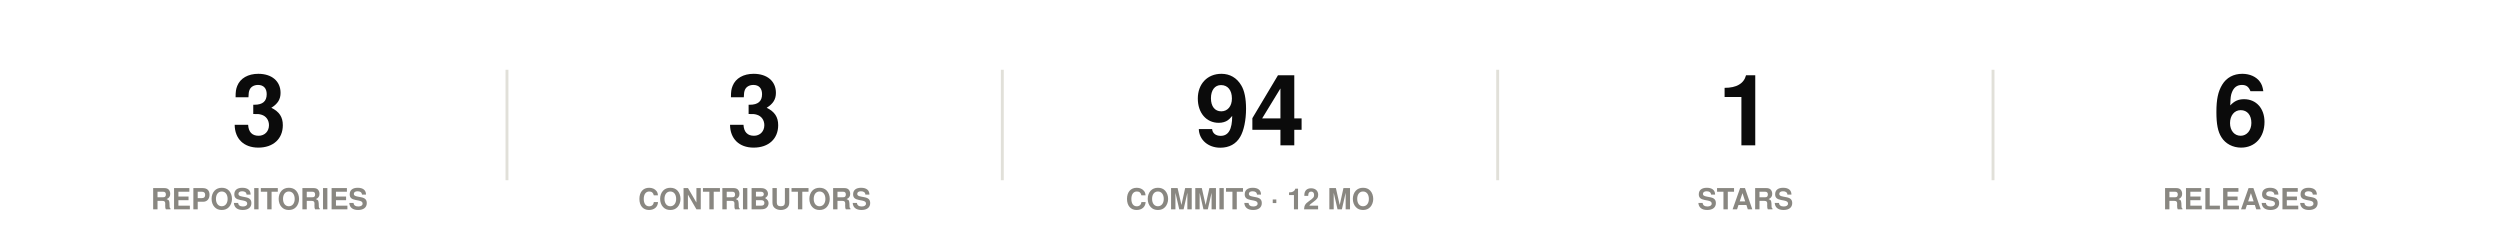
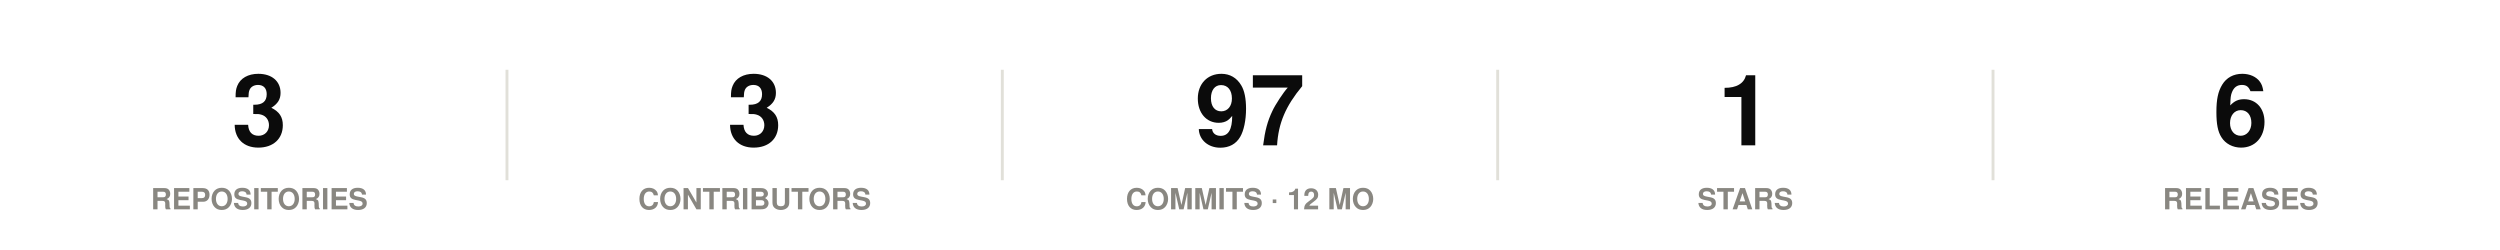
<svg xmlns="http://www.w3.org/2000/svg" width="860" height="86" viewBox="0 0 860 86" role="img">
  <rect width="860" height="86" fill="#ffffff" />
  <style>
@keyframes grow{from{transform:scaleX(0)}}
@keyframes rise{from{opacity:0;transform:translateY(9px)}}
@keyframes fade{from{opacity:0}}
@keyframes draw{to{stroke-dashoffset:0}}
.bar{transform-box:fill-box;transform-origin:left center;animation:grow .9s cubic-bezier(.22,1,.36,1) var(--d,0s) both}
.rise{animation:rise .7s cubic-bezier(.22,1,.36,1) var(--d,0s) both}
.fade{animation:fade .8s ease-out var(--d,0s) both}
.draw{animation:draw 1.7s ease-out .1s both}
@media (prefers-reduced-motion:reduce){
.bar,.rise,.fade,.draw{animation:none;transform:none;opacity:1;stroke-dashoffset:0}
}
</style>
  <g class="rise" style="--d:0.00s">
    <text x="89.2" y="50" font-family="-apple-system,BlinkMacSystemFont,'Segoe UI',Helvetica,Arial,sans-serif" font-size="34" font-weight="700" fill="#0b0b0b" text-anchor="middle">3</text>
    <text x="89.2" y="72" font-family="-apple-system,BlinkMacSystemFont,'Segoe UI',Helvetica,Arial,sans-serif" font-size="10" font-weight="600" fill="#898781" text-anchor="middle">REPOSITORIES</text>
  </g>
  <line x1="174.4" y1="24" x2="174.4" y2="62" stroke="#e1e0d9" stroke-width="1" />
  <g class="rise" style="--d:0.07s">
    <text x="259.6" y="50" font-family="-apple-system,BlinkMacSystemFont,'Segoe UI',Helvetica,Arial,sans-serif" font-size="34" font-weight="700" fill="#0b0b0b" text-anchor="middle">3</text>
    <text x="259.6" y="72" font-family="-apple-system,BlinkMacSystemFont,'Segoe UI',Helvetica,Arial,sans-serif" font-size="10" font-weight="600" fill="#898781" text-anchor="middle">CONTRIBUTORS</text>
  </g>
  <line x1="344.8" y1="24" x2="344.8" y2="62" stroke="#e1e0d9" stroke-width="1" />
  <g class="rise" style="--d:0.14s">
-     <text x="430" y="50" font-family="-apple-system,BlinkMacSystemFont,'Segoe UI',Helvetica,Arial,sans-serif" font-size="34" font-weight="700" fill="#0b0b0b" text-anchor="middle">94</text>
+     <text x="430" y="50" font-family="-apple-system,BlinkMacSystemFont,'Segoe UI',Helvetica,Arial,sans-serif" font-size="34" font-weight="700" fill="#0b0b0b" text-anchor="middle">97</text>
    <text x="430" y="72" font-family="-apple-system,BlinkMacSystemFont,'Segoe UI',Helvetica,Arial,sans-serif" font-size="10" font-weight="600" fill="#898781" text-anchor="middle">COMMITS · 12 MO</text>
  </g>
  <line x1="515.2" y1="24" x2="515.2" y2="62" stroke="#e1e0d9" stroke-width="1" />
  <g class="rise" style="--d:0.21s">
    <text x="600.4" y="50" font-family="-apple-system,BlinkMacSystemFont,'Segoe UI',Helvetica,Arial,sans-serif" font-size="34" font-weight="700" fill="#0b0b0b" text-anchor="middle">1</text>
    <text x="600.4" y="72" font-family="-apple-system,BlinkMacSystemFont,'Segoe UI',Helvetica,Arial,sans-serif" font-size="10" font-weight="600" fill="#898781" text-anchor="middle">STARS</text>
  </g>
  <line x1="685.6" y1="24" x2="685.6" y2="62" stroke="#e1e0d9" stroke-width="1" />
  <g class="rise" style="--d:0.28s">
    <text x="770.8" y="50" font-family="-apple-system,BlinkMacSystemFont,'Segoe UI',Helvetica,Arial,sans-serif" font-size="34" font-weight="700" fill="#0b0b0b" text-anchor="middle">6</text>
    <text x="770.8" y="72" font-family="-apple-system,BlinkMacSystemFont,'Segoe UI',Helvetica,Arial,sans-serif" font-size="10" font-weight="600" fill="#898781" text-anchor="middle">RELEASES</text>
  </g>
</svg>
